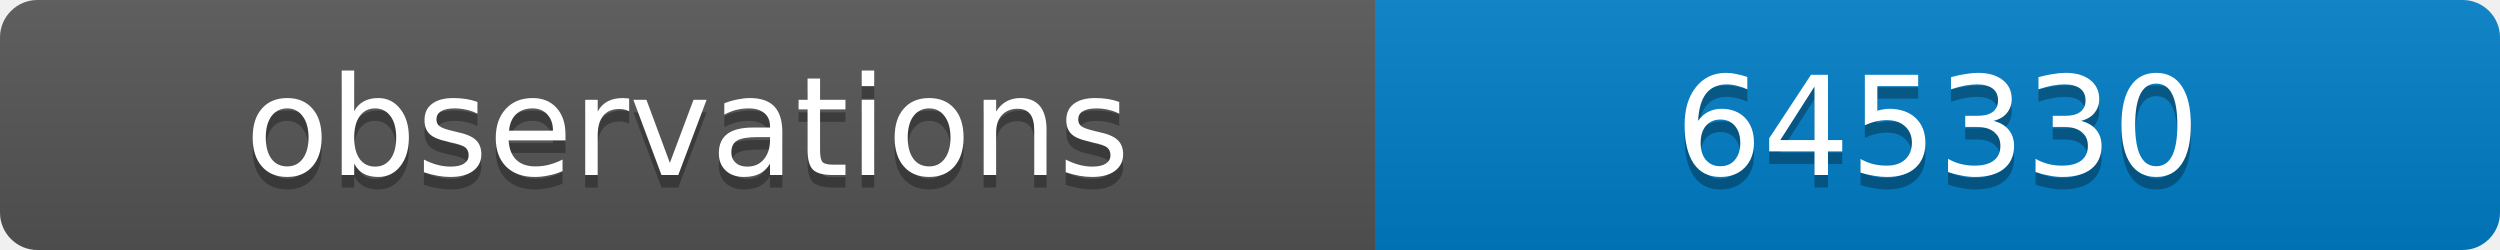
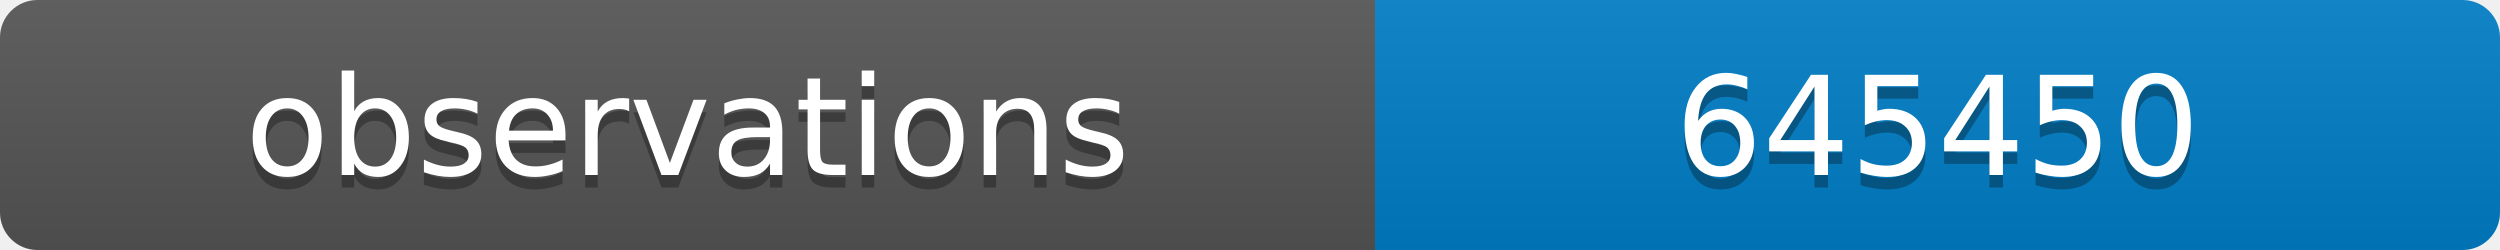
<svg xmlns="http://www.w3.org/2000/svg" width="200" height="20">
  <linearGradient id="b" x2="0" y2="100%">
    <stop offset="0" stop-color="#bbb" stop-opacity=".1" />
    <stop offset="1" stop-opacity=".1" />
  </linearGradient>
  <clipPath id="a">
    <rect width="200" height="20" rx="3" fill="#fff" />
  </clipPath>
  <g clip-path="url(#a)">
    <path fill="#555" d="M0 0h110v20H0z" />
    <path fill="#007ec6" d="M110 0h90v20H110z" />
    <path fill="url(#b)" d="M0 0h200v20H0z" />
  </g>
  <g fill="#fff" text-anchor="middle" font-family="DejaVu Sans,Verdana,Geneva,sans-serif" font-size="11">
    <text x="55" y="15" fill="#010101" fill-opacity=".3">observations</text>
    <text x="55" y="14">observations</text>
-     <text x="155" y="15" fill="#010101" fill-opacity=".3">645330</text>
-     <text x="155" y="14">645330</text>
+     <text x="155" y="15" fill="#010101" fill-opacity=".3">645450</text>
+     <text x="155" y="14">645450</text>
  </g>
</svg>
